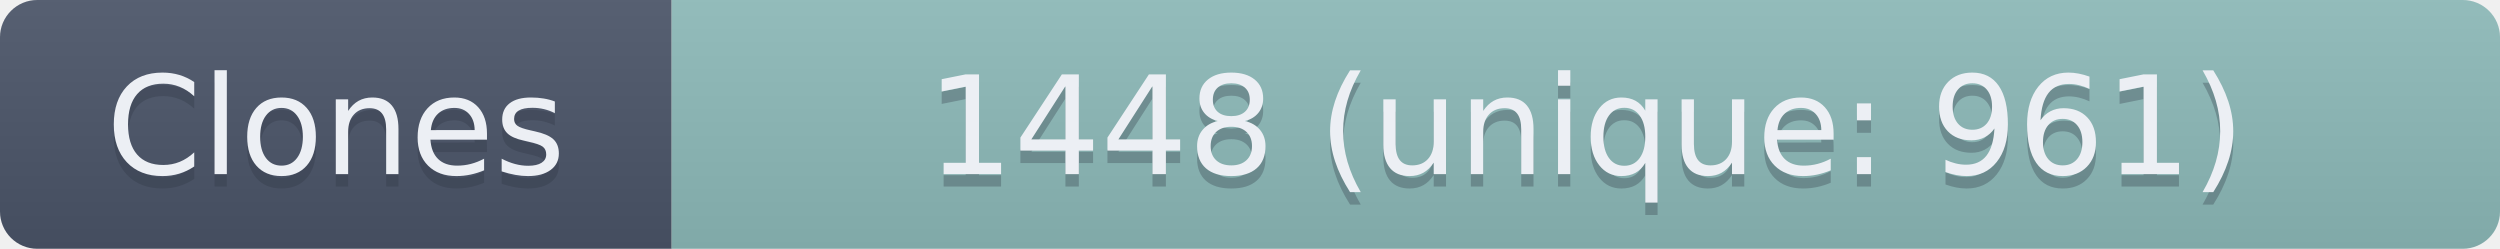
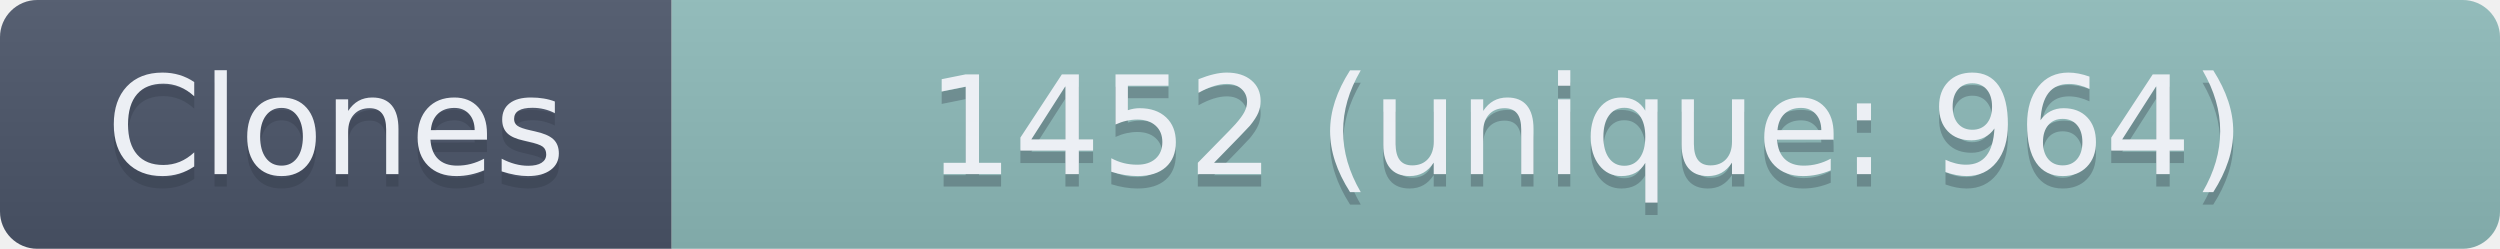
- <svg xmlns="http://www.w3.org/2000/svg" width="201" height="20" role="img" aria-label="Clones: 1448 (unique: 961)">
+ <svg xmlns="http://www.w3.org/2000/svg" width="201" height="20" role="img" aria-label="Clones: 1452 (unique: 964)">
  <linearGradient id="s" x2="0" y2="100%">
    <stop offset="0" stop-color="#bbb" stop-opacity=".1" />
    <stop offset="1" stop-opacity=".1" />
  </linearGradient>
  <clipPath id="r">
    <rect width="201" height="20" rx="3" fill="#fff" />
  </clipPath>
  <g clip-path="url(#r)">
    <rect width="54" height="20" fill="#4C566A" />
    <rect x="54" width="147" height="20" fill="#8FBCBB" />
    <rect width="201" height="20" fill="url(#s)" />
  </g>
  <g fill="#ECEFF4" text-anchor="middle" font-family="Verdana,Geneva,DejaVu Sans,sans-serif" text-rendering="geometricPrecision" font-size="110">
    <text aria-hidden="true" x="270" y="150" fill="#2E3440" fill-opacity=".3" transform="scale(.1)" textLength="440">Clones</text>
    <text x="270" y="140" transform="scale(.1)" textLength="440">Clones</text>
-     <text aria-hidden="true" x="1275" y="150" fill="#2E3440" fill-opacity=".3" transform="scale(.1)" textLength="1370">1448 (unique: 961)</text>
-     <text x="1275" y="140" transform="scale(.1)" textLength="1370">1448 (unique: 961)</text>
+     <text aria-hidden="true" x="1275" y="150" fill="#2E3440" fill-opacity=".3" transform="scale(.1)" textLength="1370">1452 (unique: 964)</text>
+     <text x="1275" y="140" transform="scale(.1)" textLength="1370">1452 (unique: 964)</text>
  </g>
</svg>
